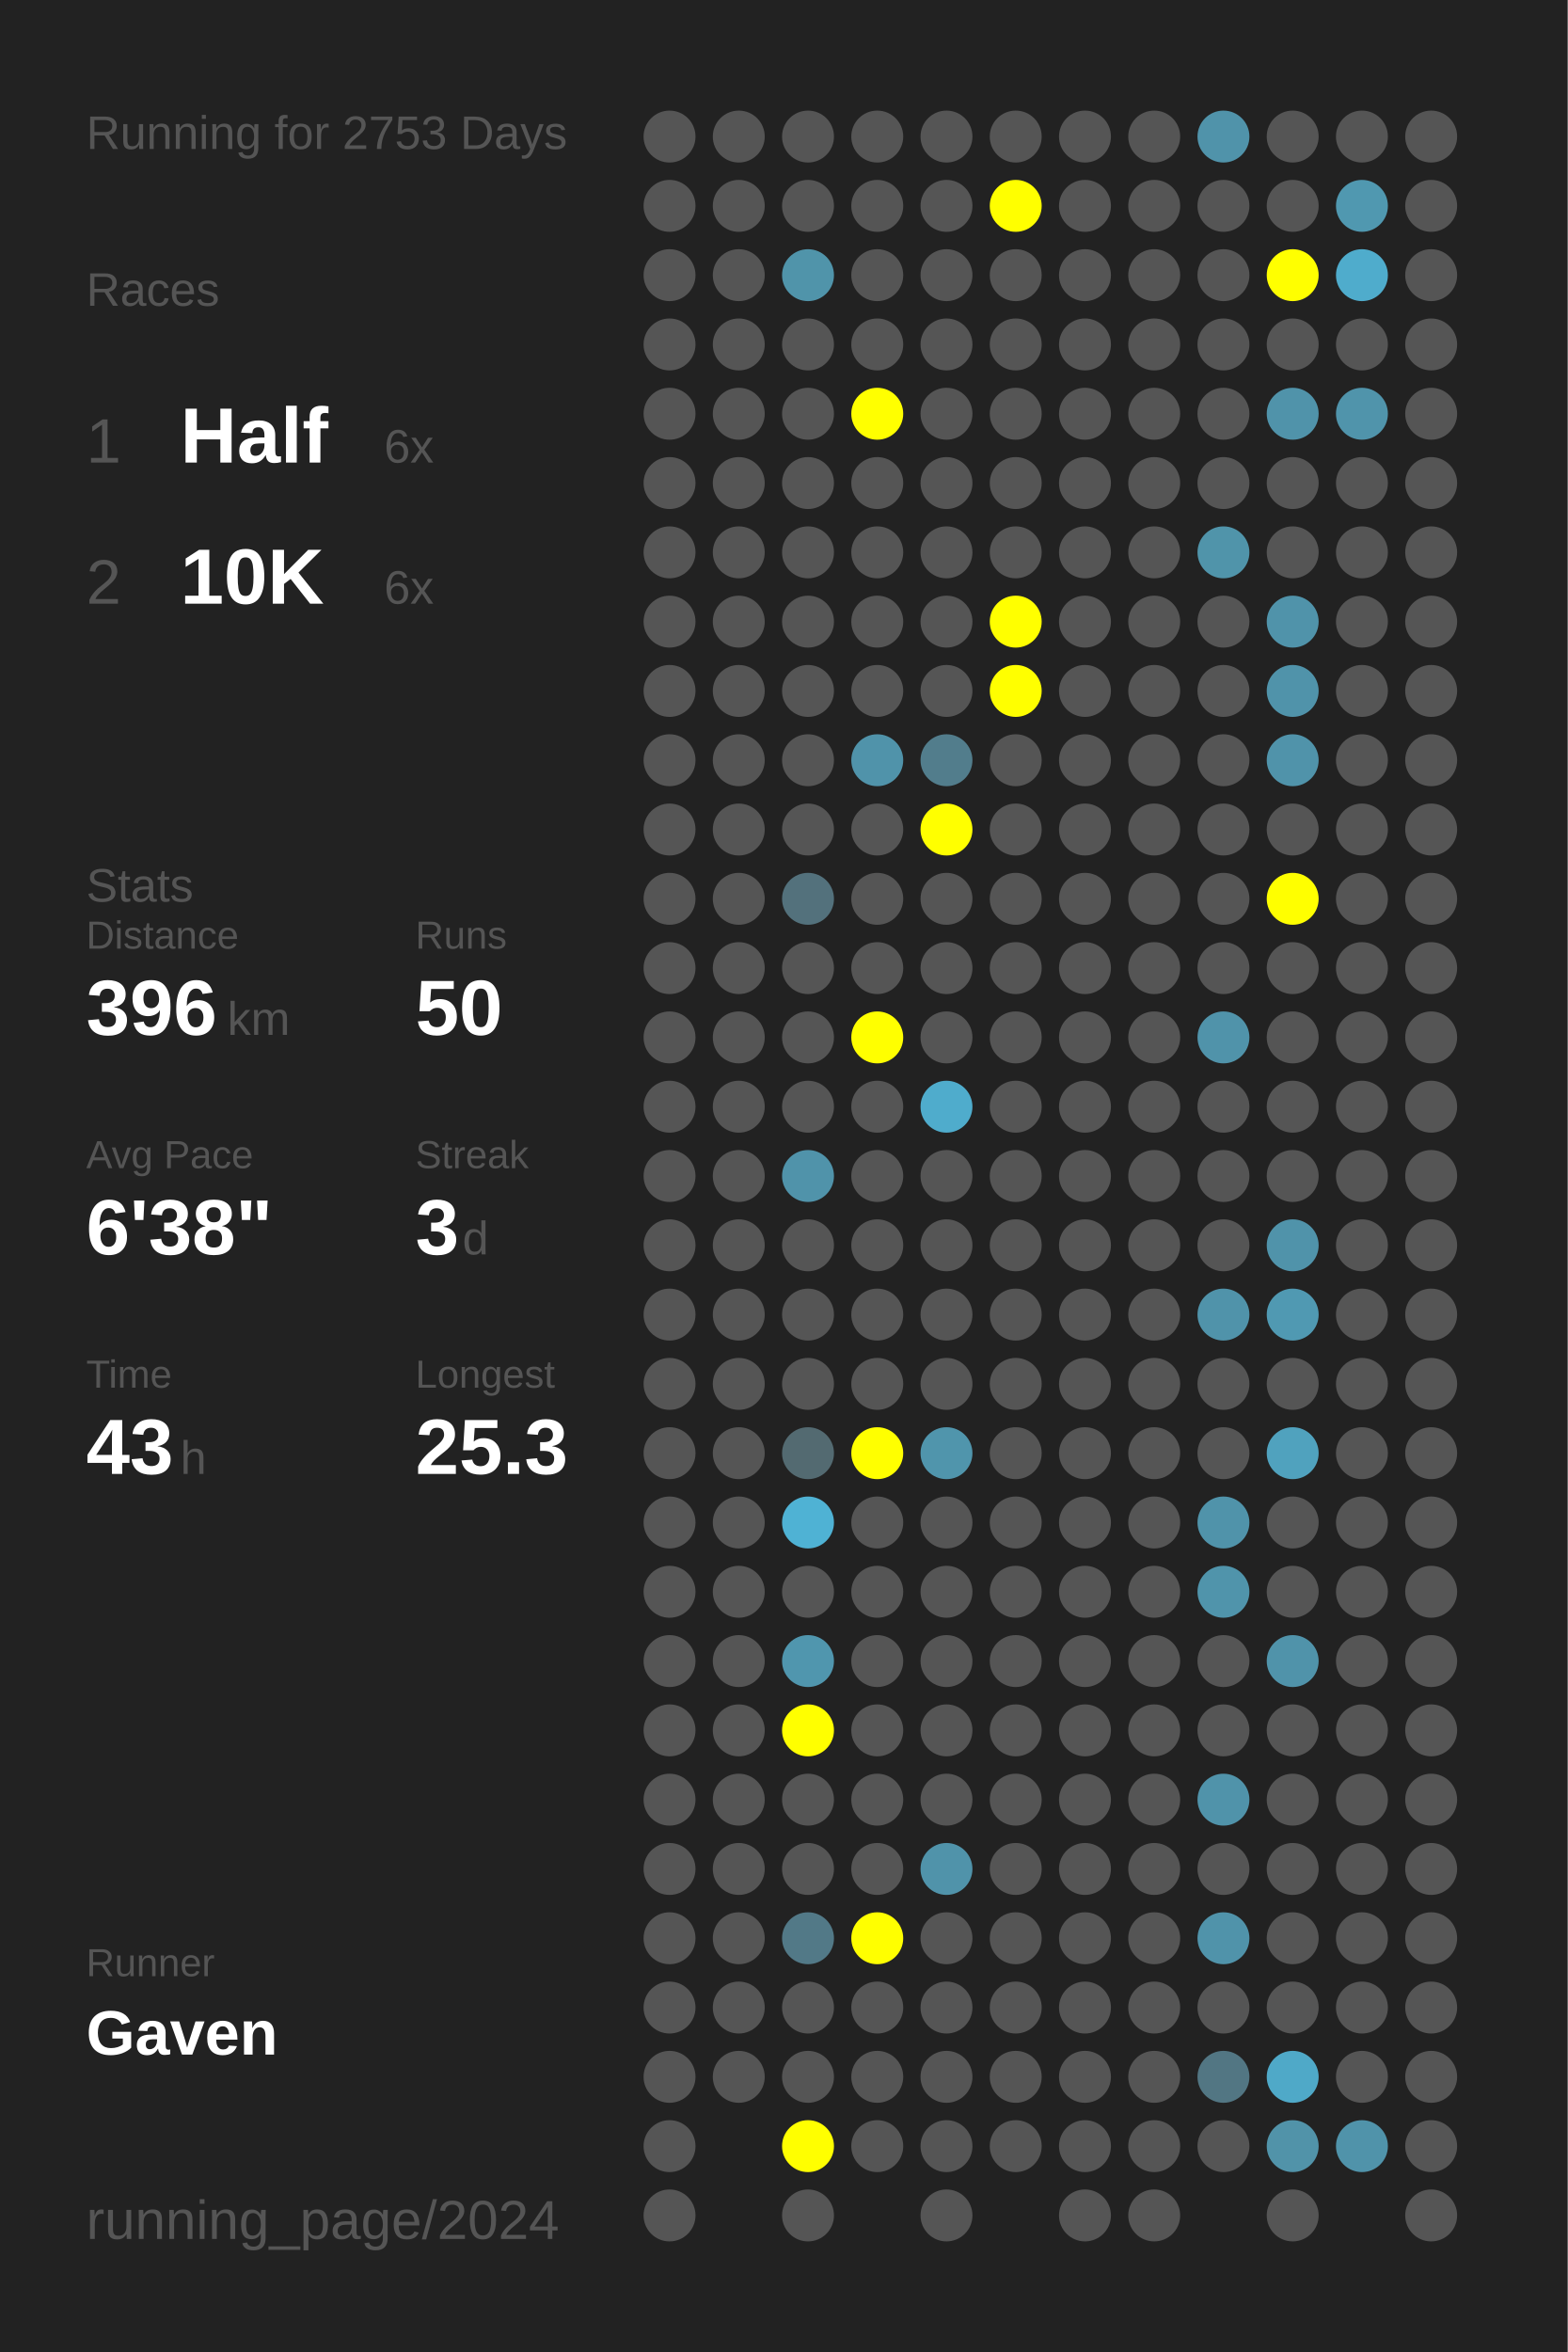
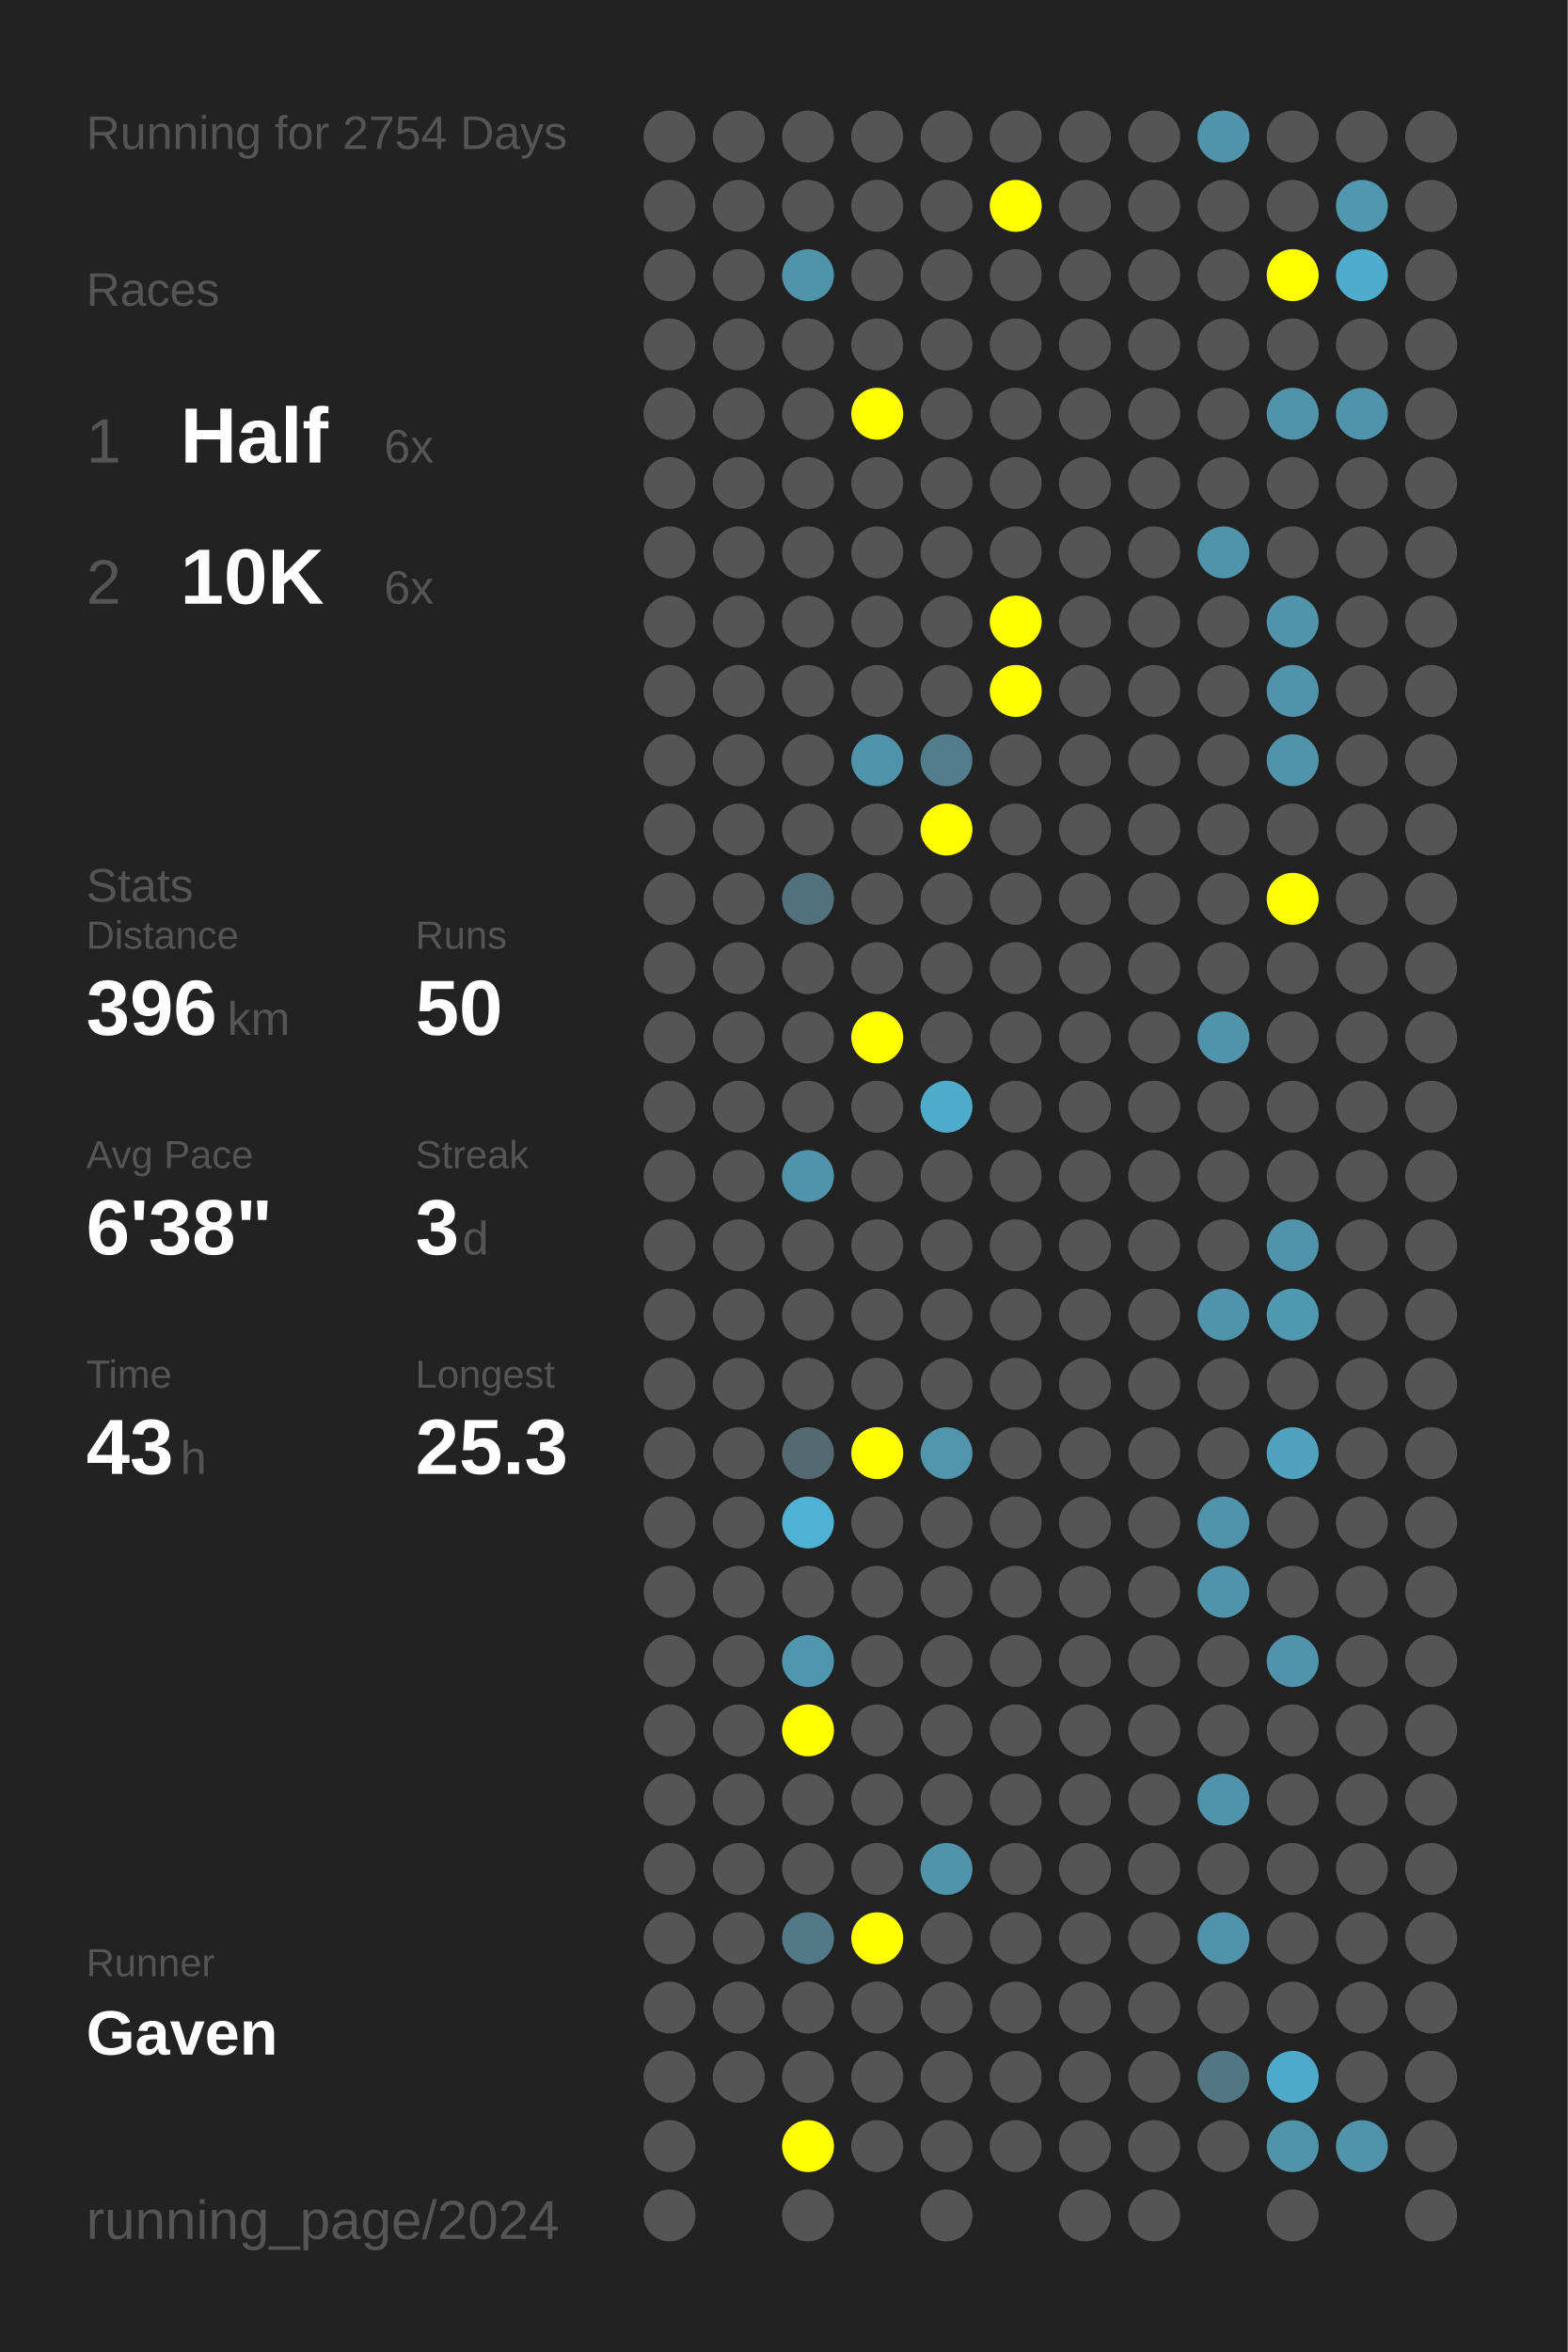
<svg xmlns="http://www.w3.org/2000/svg" baseProfile="full" height="300mm" version="1.1" viewBox="0,0,200,300" width="200mm">
  <defs />
  <rect fill="#222222" height="300" width="200" x="0" y="0" />
-   <text fill="#555555" style="font-size:6px; font-family:Arial;" x="11" y="19">Running for 2753 Days</text>
+   <text fill="#555555" style="font-size:6px; font-family:Arial;" x="11" y="19">Running for 2754 Days</text>
  <text fill="#555555" style="font-size:6px; font-family:Arial;" x="11" y="39">Races</text>
  <text fill="#555555" style="font-size:8px; font-family:Arial;" x="11" y="59">1</text>
  <text fill="#FFFFFF" style="font-size:10px; font-family:Arial; font-weight:bold;" x="23" y="59">Half</text>
  <text fill="#555555" style="font-size:6px; font-family:Arial;" x="49" y="59">6x</text>
  <text fill="#555555" style="font-size:8px; font-family:Arial;" x="11" y="77">2</text>
  <text fill="#FFFFFF" style="font-size:10px; font-family:Arial; font-weight:bold;" x="23" y="77">10K</text>
  <text fill="#555555" style="font-size:6px; font-family:Arial;" x="49" y="77">6x</text>
  <text fill="#555555" style="font-size:6px; font-family:Arial;" x="11" y="115">Stats</text>
  <text fill="#555555" style="font-size:5px; font-family:Arial;" x="11" y="121">Distance</text>
  <text fill="#FFFFFF" style="font-size:10px; font-family:Arial; font-weight:bold;" x="11" y="132">396</text>
  <text fill="#555555" style="font-size:6px; font-family:Arial;" x="29" y="132">km</text>
  <text fill="#555555" style="font-size:5px; font-family:Arial;" x="53" y="121">Runs</text>
  <text fill="#FFFFFF" style="font-size:10px; font-family:Arial; font-weight:bold;" x="53" y="132">50</text>
  <text fill="#555555" style="font-size:5px; font-family:Arial;" x="11" y="149">Avg Pace</text>
  <text fill="#FFFFFF" style="font-size:10px; font-family:Arial; font-weight:bold;" x="11" y="160">6'38"</text>
  <text fill="#555555" style="font-size:5px; font-family:Arial;" x="53" y="149">Streak</text>
  <text fill="#FFFFFF" style="font-size:10px; font-family:Arial; font-weight:bold;" x="53" y="160">3</text>
  <text fill="#555555" style="font-size:6px; font-family:Arial;" x="59" y="160">d</text>
  <text fill="#555555" style="font-size:5px; font-family:Arial;" x="11" y="177">Time</text>
  <text fill="#FFFFFF" style="font-size:10px; font-family:Arial; font-weight:bold;" x="11" y="188">43</text>
  <text fill="#555555" style="font-size:6px; font-family:Arial;" x="23" y="188">h</text>
  <text fill="#555555" style="font-size:5px; font-family:Arial;" x="53" y="177">Longest</text>
  <text fill="#FFFFFF" style="font-size:10px; font-family:Arial; font-weight:bold;" x="53" y="188">25.3</text>
  <text fill="#555555" style="font-size:5px; font-family:Arial;" x="11" y="252.065">Runner</text>
  <text fill="#FFFFFF" style="font-size:8px; font-family:Arial; font-weight:bold;" x="11" y="262.065">Gaven</text>
  <text fill="#555555" style="font-size:7px; font-family:Arial;" x="11" y="285.581">running_page/2024</text>
  <circle cx="85.417" cy="17.419" fill="#555555" r="3.312" />
  <circle cx="85.417" cy="26.258" fill="#555555" r="3.312" />
  <circle cx="85.417" cy="35.097" fill="#555555" r="3.312" />
  <circle cx="85.417" cy="43.935" fill="#555555" r="3.312" />
  <circle cx="85.417" cy="52.774" fill="#555555" r="3.312" />
  <circle cx="85.417" cy="61.613" fill="#555555" r="3.312" />
  <circle cx="85.417" cy="70.452" fill="#555555" r="3.312" />
  <circle cx="85.417" cy="79.29" fill="#555555" r="3.312" />
  <circle cx="85.417" cy="88.129" fill="#555555" r="3.312" />
  <circle cx="85.417" cy="96.968" fill="#555555" r="3.312" />
  <circle cx="85.417" cy="105.806" fill="#555555" r="3.312" />
  <circle cx="85.417" cy="114.645" fill="#555555" r="3.312" />
  <circle cx="85.417" cy="123.484" fill="#555555" r="3.312" />
  <circle cx="85.417" cy="132.323" fill="#555555" r="3.312" />
  <circle cx="85.417" cy="141.161" fill="#555555" r="3.312" />
  <circle cx="85.417" cy="150" fill="#555555" r="3.312" />
  <circle cx="85.417" cy="158.839" fill="#555555" r="3.312" />
  <circle cx="85.417" cy="167.677" fill="#555555" r="3.312" />
  <circle cx="85.417" cy="176.516" fill="#555555" r="3.312" />
  <circle cx="85.417" cy="185.355" fill="#555555" r="3.312" />
  <circle cx="85.417" cy="194.194" fill="#555555" r="3.312" />
  <circle cx="85.417" cy="203.032" fill="#555555" r="3.312" />
  <circle cx="85.417" cy="211.871" fill="#555555" r="3.312" />
  <circle cx="85.417" cy="220.71" fill="#555555" r="3.312" />
  <circle cx="85.417" cy="229.548" fill="#555555" r="3.312" />
  <circle cx="85.417" cy="238.387" fill="#555555" r="3.312" />
  <circle cx="85.417" cy="247.226" fill="#555555" r="3.312" />
  <circle cx="85.417" cy="256.065" fill="#555555" r="3.312" />
  <circle cx="85.417" cy="264.903" fill="#555555" r="3.312" />
  <circle cx="85.417" cy="273.742" fill="#555555" r="3.312" />
  <circle cx="85.417" cy="282.581" fill="#555555" r="3.312" />
  <circle cx="94.25" cy="17.419" fill="#555555" r="3.312" />
  <circle cx="94.25" cy="26.258" fill="#555555" r="3.312" />
  <circle cx="94.25" cy="35.097" fill="#555555" r="3.312" />
  <circle cx="94.25" cy="43.935" fill="#555555" r="3.312" />
  <circle cx="94.25" cy="52.774" fill="#555555" r="3.312" />
  <circle cx="94.25" cy="61.613" fill="#555555" r="3.312" />
  <circle cx="94.25" cy="70.452" fill="#555555" r="3.312" />
  <circle cx="94.25" cy="79.29" fill="#555555" r="3.312" />
  <circle cx="94.25" cy="88.129" fill="#555555" r="3.312" />
  <circle cx="94.25" cy="96.968" fill="#555555" r="3.312" />
  <circle cx="94.25" cy="105.806" fill="#555555" r="3.312" />
  <circle cx="94.25" cy="114.645" fill="#555555" r="3.312" />
  <circle cx="94.25" cy="123.484" fill="#555555" r="3.312" />
  <circle cx="94.25" cy="132.323" fill="#555555" r="3.312" />
  <circle cx="94.25" cy="141.161" fill="#555555" r="3.312" />
  <circle cx="94.25" cy="150" fill="#555555" r="3.312" />
  <circle cx="94.25" cy="158.839" fill="#555555" r="3.312" />
  <circle cx="94.25" cy="167.677" fill="#555555" r="3.312" />
  <circle cx="94.25" cy="176.516" fill="#555555" r="3.312" />
  <circle cx="94.25" cy="185.355" fill="#555555" r="3.312" />
  <circle cx="94.25" cy="194.194" fill="#555555" r="3.312" />
  <circle cx="94.25" cy="203.032" fill="#555555" r="3.312" />
  <circle cx="94.25" cy="211.871" fill="#555555" r="3.312" />
  <circle cx="94.25" cy="220.71" fill="#555555" r="3.312" />
  <circle cx="94.25" cy="229.548" fill="#555555" r="3.312" />
  <circle cx="94.25" cy="238.387" fill="#555555" r="3.312" />
  <circle cx="94.25" cy="247.226" fill="#555555" r="3.312" />
  <circle cx="94.25" cy="256.065" fill="#555555" r="3.312" />
  <circle cx="94.25" cy="264.903" fill="#555555" r="3.312" />
  <circle cx="103.083" cy="17.419" fill="#555555" r="3.312" />
  <circle cx="103.083" cy="26.258" fill="#555555" r="3.312" />
  <circle cx="103.083" cy="35.097" fill="#5094aa" r="3.312" />
  <circle cx="103.083" cy="43.935" fill="#555555" r="3.312" />
  <circle cx="103.083" cy="52.774" fill="#555555" r="3.312" />
  <circle cx="103.083" cy="61.613" fill="#555555" r="3.312" />
  <circle cx="103.083" cy="70.452" fill="#555555" r="3.312" />
  <circle cx="103.083" cy="79.29" fill="#555555" r="3.312" />
  <circle cx="103.083" cy="88.129" fill="#555555" r="3.312" />
  <circle cx="103.083" cy="96.968" fill="#555555" r="3.312" />
  <circle cx="103.083" cy="105.806" fill="#555555" r="3.312" />
  <circle cx="103.083" cy="114.645" fill="#53717c" r="3.312" />
  <circle cx="103.083" cy="123.484" fill="#555555" r="3.312" />
  <circle cx="103.083" cy="132.323" fill="#555555" r="3.312" />
  <circle cx="103.083" cy="141.161" fill="#555555" r="3.312" />
  <circle cx="103.083" cy="150" fill="#5093aa" r="3.312" />
  <circle cx="103.083" cy="158.839" fill="#555555" r="3.312" />
  <circle cx="103.083" cy="167.677" fill="#555555" r="3.312" />
  <circle cx="103.083" cy="176.516" fill="#555555" r="3.312" />
  <circle cx="103.083" cy="185.355" fill="#536a71" r="3.312" />
  <circle cx="103.083" cy="194.194" fill="#4fb2d4" r="3.312" />
  <circle cx="103.083" cy="203.032" fill="#555555" r="3.312" />
  <circle cx="103.083" cy="211.871" fill="#5096ae" r="3.312" />
  <circle cx="103.083" cy="220.71" fill="#FFFF00" r="3.312" />
  <circle cx="103.083" cy="229.548" fill="#555555" r="3.312" />
  <circle cx="103.083" cy="238.387" fill="#555555" r="3.312" />
  <circle cx="103.083" cy="247.226" fill="#527987" r="3.312" />
  <circle cx="103.083" cy="256.065" fill="#555555" r="3.312" />
  <circle cx="103.083" cy="264.903" fill="#555555" r="3.312" />
  <circle cx="103.083" cy="273.742" fill="#FFFF00" r="3.312" />
  <circle cx="103.083" cy="282.581" fill="#555555" r="3.312" />
  <circle cx="111.917" cy="17.419" fill="#555555" r="3.312" />
  <circle cx="111.917" cy="26.258" fill="#555555" r="3.312" />
  <circle cx="111.917" cy="35.097" fill="#555555" r="3.312" />
  <circle cx="111.917" cy="43.935" fill="#555555" r="3.312" />
  <circle cx="111.917" cy="52.774" fill="#FFFF00" r="3.312" />
  <circle cx="111.917" cy="61.613" fill="#555555" r="3.312" />
  <circle cx="111.917" cy="70.452" fill="#555555" r="3.312" />
  <circle cx="111.917" cy="79.29" fill="#555555" r="3.312" />
  <circle cx="111.917" cy="88.129" fill="#555555" r="3.312" />
  <circle cx="111.917" cy="96.968" fill="#5093aa" r="3.312" />
  <circle cx="111.917" cy="105.806" fill="#555555" r="3.312" />
  <circle cx="111.917" cy="114.645" fill="#555555" r="3.312" />
  <circle cx="111.917" cy="123.484" fill="#555555" r="3.312" />
  <circle cx="111.917" cy="132.323" fill="#FFFF00" r="3.312" />
  <circle cx="111.917" cy="141.161" fill="#555555" r="3.312" />
  <circle cx="111.917" cy="150" fill="#555555" r="3.312" />
  <circle cx="111.917" cy="158.839" fill="#555555" r="3.312" />
  <circle cx="111.917" cy="167.677" fill="#555555" r="3.312" />
  <circle cx="111.917" cy="176.516" fill="#555555" r="3.312" />
  <circle cx="111.917" cy="185.355" fill="#FFFF00" r="3.312" />
  <circle cx="111.917" cy="194.194" fill="#555555" r="3.312" />
  <circle cx="111.917" cy="203.032" fill="#555555" r="3.312" />
  <circle cx="111.917" cy="211.871" fill="#555555" r="3.312" />
  <circle cx="111.917" cy="220.71" fill="#555555" r="3.312" />
  <circle cx="111.917" cy="229.548" fill="#555555" r="3.312" />
  <circle cx="111.917" cy="238.387" fill="#555555" r="3.312" />
  <circle cx="111.917" cy="247.226" fill="#FFFF00" r="3.312" />
  <circle cx="111.917" cy="256.065" fill="#555555" r="3.312" />
  <circle cx="111.917" cy="264.903" fill="#555555" r="3.312" />
  <circle cx="111.917" cy="273.742" fill="#555555" r="3.312" />
  <circle cx="120.75" cy="17.419" fill="#555555" r="3.312" />
  <circle cx="120.75" cy="26.258" fill="#555555" r="3.312" />
  <circle cx="120.75" cy="35.097" fill="#555555" r="3.312" />
  <circle cx="120.75" cy="43.935" fill="#555555" r="3.312" />
  <circle cx="120.75" cy="52.774" fill="#555555" r="3.312" />
  <circle cx="120.75" cy="61.613" fill="#555555" r="3.312" />
  <circle cx="120.75" cy="70.452" fill="#555555" r="3.312" />
  <circle cx="120.75" cy="79.29" fill="#555555" r="3.312" />
  <circle cx="120.75" cy="88.129" fill="#555555" r="3.312" />
  <circle cx="120.75" cy="96.968" fill="#527d8c" r="3.312" />
  <circle cx="120.75" cy="105.806" fill="#FFFF00" r="3.312" />
  <circle cx="120.75" cy="114.645" fill="#555555" r="3.312" />
  <circle cx="120.75" cy="123.484" fill="#555555" r="3.312" />
  <circle cx="120.75" cy="132.323" fill="#555555" r="3.312" />
  <circle cx="120.75" cy="141.161" fill="#4faccc" r="3.312" />
  <circle cx="120.75" cy="150" fill="#555555" r="3.312" />
  <circle cx="120.75" cy="158.839" fill="#555555" r="3.312" />
  <circle cx="120.75" cy="167.677" fill="#555555" r="3.312" />
  <circle cx="120.75" cy="176.516" fill="#555555" r="3.312" />
  <circle cx="120.75" cy="185.355" fill="#5095ac" r="3.312" />
  <circle cx="120.75" cy="194.194" fill="#555555" r="3.312" />
  <circle cx="120.75" cy="203.032" fill="#555555" r="3.312" />
  <circle cx="120.75" cy="211.871" fill="#555555" r="3.312" />
  <circle cx="120.75" cy="220.71" fill="#555555" r="3.312" />
  <circle cx="120.75" cy="229.548" fill="#555555" r="3.312" />
  <circle cx="120.75" cy="238.387" fill="#5093aa" r="3.312" />
  <circle cx="120.75" cy="247.226" fill="#555555" r="3.312" />
  <circle cx="120.75" cy="256.065" fill="#555555" r="3.312" />
  <circle cx="120.75" cy="264.903" fill="#555555" r="3.312" />
  <circle cx="120.75" cy="273.742" fill="#555555" r="3.312" />
  <circle cx="120.75" cy="282.581" fill="#555555" r="3.312" />
  <circle cx="129.583" cy="17.419" fill="#555555" r="3.312" />
  <circle cx="129.583" cy="26.258" fill="#FFFF00" r="3.312" />
  <circle cx="129.583" cy="35.097" fill="#555555" r="3.312" />
  <circle cx="129.583" cy="43.935" fill="#555555" r="3.312" />
  <circle cx="129.583" cy="52.774" fill="#555555" r="3.312" />
  <circle cx="129.583" cy="61.613" fill="#555555" r="3.312" />
  <circle cx="129.583" cy="70.452" fill="#555555" r="3.312" />
  <circle cx="129.583" cy="79.29" fill="#FFFF00" r="3.312" />
  <circle cx="129.583" cy="88.129" fill="#FFFF00" r="3.312" />
  <circle cx="129.583" cy="96.968" fill="#555555" r="3.312" />
  <circle cx="129.583" cy="105.806" fill="#555555" r="3.312" />
  <circle cx="129.583" cy="114.645" fill="#555555" r="3.312" />
  <circle cx="129.583" cy="123.484" fill="#555555" r="3.312" />
  <circle cx="129.583" cy="132.323" fill="#555555" r="3.312" />
  <circle cx="129.583" cy="141.161" fill="#555555" r="3.312" />
  <circle cx="129.583" cy="150" fill="#555555" r="3.312" />
  <circle cx="129.583" cy="158.839" fill="#555555" r="3.312" />
  <circle cx="129.583" cy="167.677" fill="#555555" r="3.312" />
  <circle cx="129.583" cy="176.516" fill="#555555" r="3.312" />
  <circle cx="129.583" cy="185.355" fill="#555555" r="3.312" />
  <circle cx="129.583" cy="194.194" fill="#555555" r="3.312" />
  <circle cx="129.583" cy="203.032" fill="#555555" r="3.312" />
  <circle cx="129.583" cy="211.871" fill="#555555" r="3.312" />
  <circle cx="129.583" cy="220.71" fill="#555555" r="3.312" />
  <circle cx="129.583" cy="229.548" fill="#555555" r="3.312" />
  <circle cx="129.583" cy="238.387" fill="#555555" r="3.312" />
  <circle cx="129.583" cy="247.226" fill="#555555" r="3.312" />
  <circle cx="129.583" cy="256.065" fill="#555555" r="3.312" />
  <circle cx="129.583" cy="264.903" fill="#555555" r="3.312" />
  <circle cx="129.583" cy="273.742" fill="#555555" r="3.312" />
  <circle cx="138.417" cy="17.419" fill="#555555" r="3.312" />
  <circle cx="138.417" cy="26.258" fill="#555555" r="3.312" />
  <circle cx="138.417" cy="35.097" fill="#555555" r="3.312" />
  <circle cx="138.417" cy="43.935" fill="#555555" r="3.312" />
  <circle cx="138.417" cy="52.774" fill="#555555" r="3.312" />
  <circle cx="138.417" cy="61.613" fill="#555555" r="3.312" />
  <circle cx="138.417" cy="70.452" fill="#555555" r="3.312" />
  <circle cx="138.417" cy="79.29" fill="#555555" r="3.312" />
  <circle cx="138.417" cy="88.129" fill="#555555" r="3.312" />
  <circle cx="138.417" cy="96.968" fill="#555555" r="3.312" />
  <circle cx="138.417" cy="105.806" fill="#555555" r="3.312" />
  <circle cx="138.417" cy="114.645" fill="#555555" r="3.312" />
  <circle cx="138.417" cy="123.484" fill="#555555" r="3.312" />
  <circle cx="138.417" cy="132.323" fill="#555555" r="3.312" />
  <circle cx="138.417" cy="141.161" fill="#555555" r="3.312" />
  <circle cx="138.417" cy="150" fill="#555555" r="3.312" />
  <circle cx="138.417" cy="158.839" fill="#555555" r="3.312" />
  <circle cx="138.417" cy="167.677" fill="#555555" r="3.312" />
  <circle cx="138.417" cy="176.516" fill="#555555" r="3.312" />
  <circle cx="138.417" cy="185.355" fill="#555555" r="3.312" />
  <circle cx="138.417" cy="194.194" fill="#555555" r="3.312" />
  <circle cx="138.417" cy="203.032" fill="#555555" r="3.312" />
  <circle cx="138.417" cy="211.871" fill="#555555" r="3.312" />
  <circle cx="138.417" cy="220.71" fill="#555555" r="3.312" />
  <circle cx="138.417" cy="229.548" fill="#555555" r="3.312" />
  <circle cx="138.417" cy="238.387" fill="#555555" r="3.312" />
  <circle cx="138.417" cy="247.226" fill="#555555" r="3.312" />
  <circle cx="138.417" cy="256.065" fill="#555555" r="3.312" />
  <circle cx="138.417" cy="264.903" fill="#555555" r="3.312" />
  <circle cx="138.417" cy="273.742" fill="#555555" r="3.312" />
  <circle cx="138.417" cy="282.581" fill="#555555" r="3.312" />
  <circle cx="147.25" cy="17.419" fill="#555555" r="3.312" />
  <circle cx="147.25" cy="26.258" fill="#555555" r="3.312" />
  <circle cx="147.25" cy="35.097" fill="#555555" r="3.312" />
  <circle cx="147.25" cy="43.935" fill="#555555" r="3.312" />
  <circle cx="147.25" cy="52.774" fill="#555555" r="3.312" />
  <circle cx="147.25" cy="61.613" fill="#555555" r="3.312" />
  <circle cx="147.25" cy="70.452" fill="#555555" r="3.312" />
  <circle cx="147.25" cy="79.29" fill="#555555" r="3.312" />
  <circle cx="147.25" cy="88.129" fill="#555555" r="3.312" />
  <circle cx="147.25" cy="96.968" fill="#555555" r="3.312" />
  <circle cx="147.25" cy="105.806" fill="#555555" r="3.312" />
  <circle cx="147.25" cy="114.645" fill="#555555" r="3.312" />
  <circle cx="147.25" cy="123.484" fill="#555555" r="3.312" />
  <circle cx="147.25" cy="132.323" fill="#555555" r="3.312" />
  <circle cx="147.25" cy="141.161" fill="#555555" r="3.312" />
  <circle cx="147.25" cy="150" fill="#555555" r="3.312" />
  <circle cx="147.25" cy="158.839" fill="#555555" r="3.312" />
  <circle cx="147.25" cy="167.677" fill="#555555" r="3.312" />
  <circle cx="147.25" cy="176.516" fill="#555555" r="3.312" />
  <circle cx="147.25" cy="185.355" fill="#555555" r="3.312" />
  <circle cx="147.25" cy="194.194" fill="#555555" r="3.312" />
  <circle cx="147.25" cy="203.032" fill="#555555" r="3.312" />
  <circle cx="147.25" cy="211.871" fill="#555555" r="3.312" />
  <circle cx="147.25" cy="220.71" fill="#555555" r="3.312" />
  <circle cx="147.25" cy="229.548" fill="#555555" r="3.312" />
  <circle cx="147.25" cy="238.387" fill="#555555" r="3.312" />
  <circle cx="147.25" cy="247.226" fill="#555555" r="3.312" />
  <circle cx="147.25" cy="256.065" fill="#555555" r="3.312" />
  <circle cx="147.25" cy="264.903" fill="#555555" r="3.312" />
  <circle cx="147.25" cy="273.742" fill="#555555" r="3.312" />
  <circle cx="147.25" cy="282.581" fill="#555555" r="3.312" />
  <circle cx="156.083" cy="17.419" fill="#5093aa" r="3.312" />
  <circle cx="156.083" cy="26.258" fill="#555555" r="3.312" />
  <circle cx="156.083" cy="35.097" fill="#555555" r="3.312" />
  <circle cx="156.083" cy="43.935" fill="#555555" r="3.312" />
  <circle cx="156.083" cy="52.774" fill="#555555" r="3.312" />
  <circle cx="156.083" cy="61.613" fill="#555555" r="3.312" />
  <circle cx="156.083" cy="70.452" fill="#5094aa" r="3.312" />
  <circle cx="156.083" cy="79.29" fill="#555555" r="3.312" />
  <circle cx="156.083" cy="88.129" fill="#555555" r="3.312" />
  <circle cx="156.083" cy="96.968" fill="#555555" r="3.312" />
  <circle cx="156.083" cy="105.806" fill="#555555" r="3.312" />
  <circle cx="156.083" cy="114.645" fill="#555555" r="3.312" />
  <circle cx="156.083" cy="123.484" fill="#555555" r="3.312" />
  <circle cx="156.083" cy="132.323" fill="#5093aa" r="3.312" />
  <circle cx="156.083" cy="141.161" fill="#555555" r="3.312" />
  <circle cx="156.083" cy="150" fill="#555555" r="3.312" />
  <circle cx="156.083" cy="158.839" fill="#555555" r="3.312" />
  <circle cx="156.083" cy="167.677" fill="#5093aa" r="3.312" />
  <circle cx="156.083" cy="176.516" fill="#555555" r="3.312" />
  <circle cx="156.083" cy="185.355" fill="#555555" r="3.312" />
  <circle cx="156.083" cy="194.194" fill="#5093aa" r="3.312" />
  <circle cx="156.083" cy="203.032" fill="#5094ab" r="3.312" />
  <circle cx="156.083" cy="211.871" fill="#555555" r="3.312" />
  <circle cx="156.083" cy="220.71" fill="#555555" r="3.312" />
  <circle cx="156.083" cy="229.548" fill="#5093aa" r="3.312" />
  <circle cx="156.083" cy="238.387" fill="#555555" r="3.312" />
  <circle cx="156.083" cy="247.226" fill="#5093aa" r="3.312" />
  <circle cx="156.083" cy="256.065" fill="#555555" r="3.312" />
  <circle cx="156.083" cy="264.903" fill="#527683" r="3.312" />
  <circle cx="156.083" cy="273.742" fill="#555555" r="3.312" />
  <circle cx="164.917" cy="17.419" fill="#555555" r="3.312" />
  <circle cx="164.917" cy="26.258" fill="#555555" r="3.312" />
  <circle cx="164.917" cy="35.097" fill="#FFFF00" r="3.312" />
  <circle cx="164.917" cy="43.935" fill="#555555" r="3.312" />
  <circle cx="164.917" cy="52.774" fill="#5093aa" r="3.312" />
  <circle cx="164.917" cy="61.613" fill="#555555" r="3.312" />
  <circle cx="164.917" cy="70.452" fill="#555555" r="3.312" />
  <circle cx="164.917" cy="79.29" fill="#5093aa" r="3.312" />
  <circle cx="164.917" cy="88.129" fill="#5093aa" r="3.312" />
  <circle cx="164.917" cy="96.968" fill="#5093aa" r="3.312" />
  <circle cx="164.917" cy="105.806" fill="#555555" r="3.312" />
  <circle cx="164.917" cy="114.645" fill="#FFFF00" r="3.312" />
  <circle cx="164.917" cy="123.484" fill="#555555" r="3.312" />
  <circle cx="164.917" cy="132.323" fill="#555555" r="3.312" />
  <circle cx="164.917" cy="141.161" fill="#555555" r="3.312" />
  <circle cx="164.917" cy="150" fill="#555555" r="3.312" />
  <circle cx="164.917" cy="158.839" fill="#5093aa" r="3.312" />
  <circle cx="164.917" cy="167.677" fill="#5099b2" r="3.312" />
  <circle cx="164.917" cy="176.516" fill="#555555" r="3.312" />
  <circle cx="164.917" cy="185.355" fill="#50a2be" r="3.312" />
  <circle cx="164.917" cy="194.194" fill="#555555" r="3.312" />
  <circle cx="164.917" cy="203.032" fill="#555555" r="3.312" />
  <circle cx="164.917" cy="211.871" fill="#5093aa" r="3.312" />
  <circle cx="164.917" cy="220.71" fill="#555555" r="3.312" />
  <circle cx="164.917" cy="229.548" fill="#555555" r="3.312" />
  <circle cx="164.917" cy="238.387" fill="#555555" r="3.312" />
  <circle cx="164.917" cy="247.226" fill="#555555" r="3.312" />
  <circle cx="164.917" cy="256.065" fill="#555555" r="3.312" />
  <circle cx="164.917" cy="264.903" fill="#4fa9c8" r="3.312" />
  <circle cx="164.917" cy="273.742" fill="#5193a9" r="3.312" />
  <circle cx="164.917" cy="282.581" fill="#555555" r="3.312" />
  <circle cx="173.75" cy="17.419" fill="#555555" r="3.312" />
  <circle cx="173.75" cy="26.258" fill="#5098b0" r="3.312" />
  <circle cx="173.75" cy="35.097" fill="#4faccc" r="3.312" />
  <circle cx="173.75" cy="43.935" fill="#555555" r="3.312" />
  <circle cx="173.75" cy="52.774" fill="#5094ab" r="3.312" />
  <circle cx="173.75" cy="61.613" fill="#555555" r="3.312" />
  <circle cx="173.75" cy="70.452" fill="#555555" r="3.312" />
  <circle cx="173.75" cy="79.29" fill="#555555" r="3.312" />
  <circle cx="173.75" cy="88.129" fill="#555555" r="3.312" />
  <circle cx="173.75" cy="96.968" fill="#555555" r="3.312" />
  <circle cx="173.75" cy="105.806" fill="#555555" r="3.312" />
  <circle cx="173.75" cy="114.645" fill="#555555" r="3.312" />
  <circle cx="173.75" cy="123.484" fill="#555555" r="3.312" />
  <circle cx="173.75" cy="132.323" fill="#555555" r="3.312" />
  <circle cx="173.75" cy="141.161" fill="#555555" r="3.312" />
  <circle cx="173.75" cy="150" fill="#555555" r="3.312" />
  <circle cx="173.75" cy="158.839" fill="#555555" r="3.312" />
  <circle cx="173.75" cy="167.677" fill="#555555" r="3.312" />
  <circle cx="173.75" cy="176.516" fill="#555555" r="3.312" />
  <circle cx="173.75" cy="185.355" fill="#555555" r="3.312" />
  <circle cx="173.75" cy="194.194" fill="#555555" r="3.312" />
  <circle cx="173.75" cy="203.032" fill="#555555" r="3.312" />
  <circle cx="173.75" cy="211.871" fill="#555555" r="3.312" />
  <circle cx="173.75" cy="220.71" fill="#555555" r="3.312" />
  <circle cx="173.75" cy="229.548" fill="#555555" r="3.312" />
  <circle cx="173.75" cy="238.387" fill="#555555" r="3.312" />
  <circle cx="173.75" cy="247.226" fill="#555555" r="3.312" />
  <circle cx="173.75" cy="256.065" fill="#555555" r="3.312" />
  <circle cx="173.75" cy="264.903" fill="#555555" r="3.312" />
  <circle cx="173.75" cy="273.742" fill="#5093aa" r="3.312" />
  <circle cx="182.583" cy="17.419" fill="#555555" r="3.312" />
  <circle cx="182.583" cy="26.258" fill="#555555" r="3.312" />
  <circle cx="182.583" cy="35.097" fill="#555555" r="3.312" />
  <circle cx="182.583" cy="43.935" fill="#555555" r="3.312" />
  <circle cx="182.583" cy="52.774" fill="#555555" r="3.312" />
  <circle cx="182.583" cy="61.613" fill="#555555" r="3.312" />
  <circle cx="182.583" cy="70.452" fill="#555555" r="3.312" />
  <circle cx="182.583" cy="79.29" fill="#555555" r="3.312" />
  <circle cx="182.583" cy="88.129" fill="#555555" r="3.312" />
  <circle cx="182.583" cy="96.968" fill="#555555" r="3.312" />
  <circle cx="182.583" cy="105.806" fill="#555555" r="3.312" />
  <circle cx="182.583" cy="114.645" fill="#555555" r="3.312" />
  <circle cx="182.583" cy="123.484" fill="#555555" r="3.312" />
  <circle cx="182.583" cy="132.323" fill="#555555" r="3.312" />
  <circle cx="182.583" cy="141.161" fill="#555555" r="3.312" />
  <circle cx="182.583" cy="150" fill="#555555" r="3.312" />
  <circle cx="182.583" cy="158.839" fill="#555555" r="3.312" />
  <circle cx="182.583" cy="167.677" fill="#555555" r="3.312" />
  <circle cx="182.583" cy="176.516" fill="#555555" r="3.312" />
  <circle cx="182.583" cy="185.355" fill="#555555" r="3.312" />
  <circle cx="182.583" cy="194.194" fill="#555555" r="3.312" />
  <circle cx="182.583" cy="203.032" fill="#555555" r="3.312" />
  <circle cx="182.583" cy="211.871" fill="#555555" r="3.312" />
  <circle cx="182.583" cy="220.71" fill="#555555" r="3.312" />
  <circle cx="182.583" cy="229.548" fill="#555555" r="3.312" />
  <circle cx="182.583" cy="238.387" fill="#555555" r="3.312" />
  <circle cx="182.583" cy="247.226" fill="#555555" r="3.312" />
  <circle cx="182.583" cy="256.065" fill="#555555" r="3.312" />
  <circle cx="182.583" cy="264.903" fill="#555555" r="3.312" />
  <circle cx="182.583" cy="273.742" fill="#555555" r="3.312" />
  <circle cx="182.583" cy="282.581" fill="#555555" r="3.312" />
</svg>
